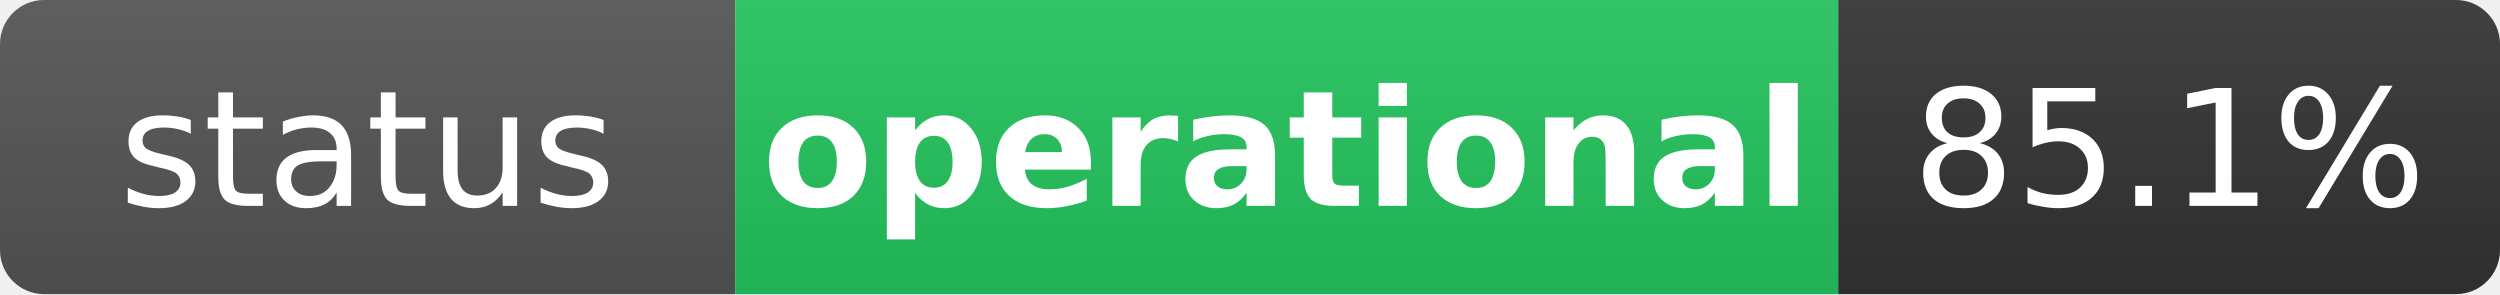
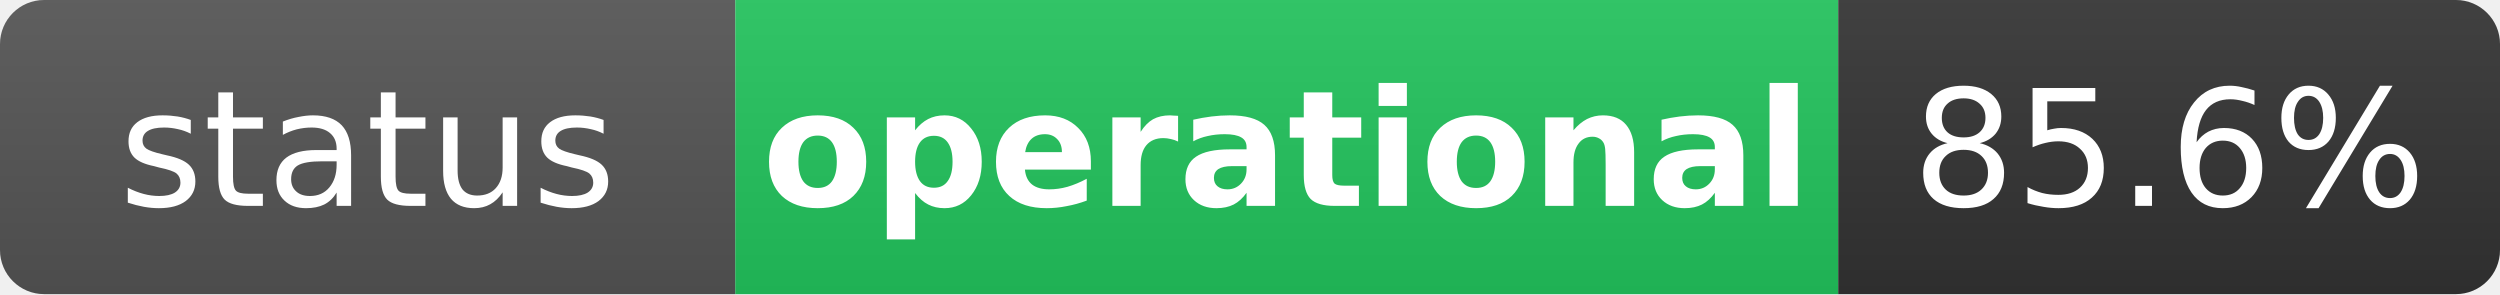
<svg xmlns="http://www.w3.org/2000/svg" width="170" height="20" role="img" aria-label="status: operational">
  <linearGradient id="s" x2="0" y2="100%">
    <stop offset="0" stop-color="#bbb" stop-opacity=".1" />
    <stop offset="1" stop-opacity=".1" />
  </linearGradient>
  <clipPath id="r">
    <rect width="170" height="20" rx="3" fill="#fff" />
  </clipPath>
  <g clip-path="url(#r)">
    <rect width="50" height="20" fill="#555" />
    <rect x="50" width="75" height="20" fill="#22c55e" />
    <rect x="125" width="45" height="20" fill="#333" />
    <rect width="170" height="20" fill="url(#s)" />
  </g>
  <g fill="#fff" text-anchor="middle" font-family="Verdana,Geneva,DejaVu Sans,sans-serif" text-rendering="geometricPrecision" font-size="11">
    <text x="25" y="14" fill="#fff">status</text>
    <text x="87.5" y="14" fill="#fff" font-weight="bold">operational</text>
-     <text x="147.5" y="14" fill="#fff">85.1%</text>
+     <text x="147.5" y="14" fill="#fff">85.6%</text>
  </g>
</svg>
